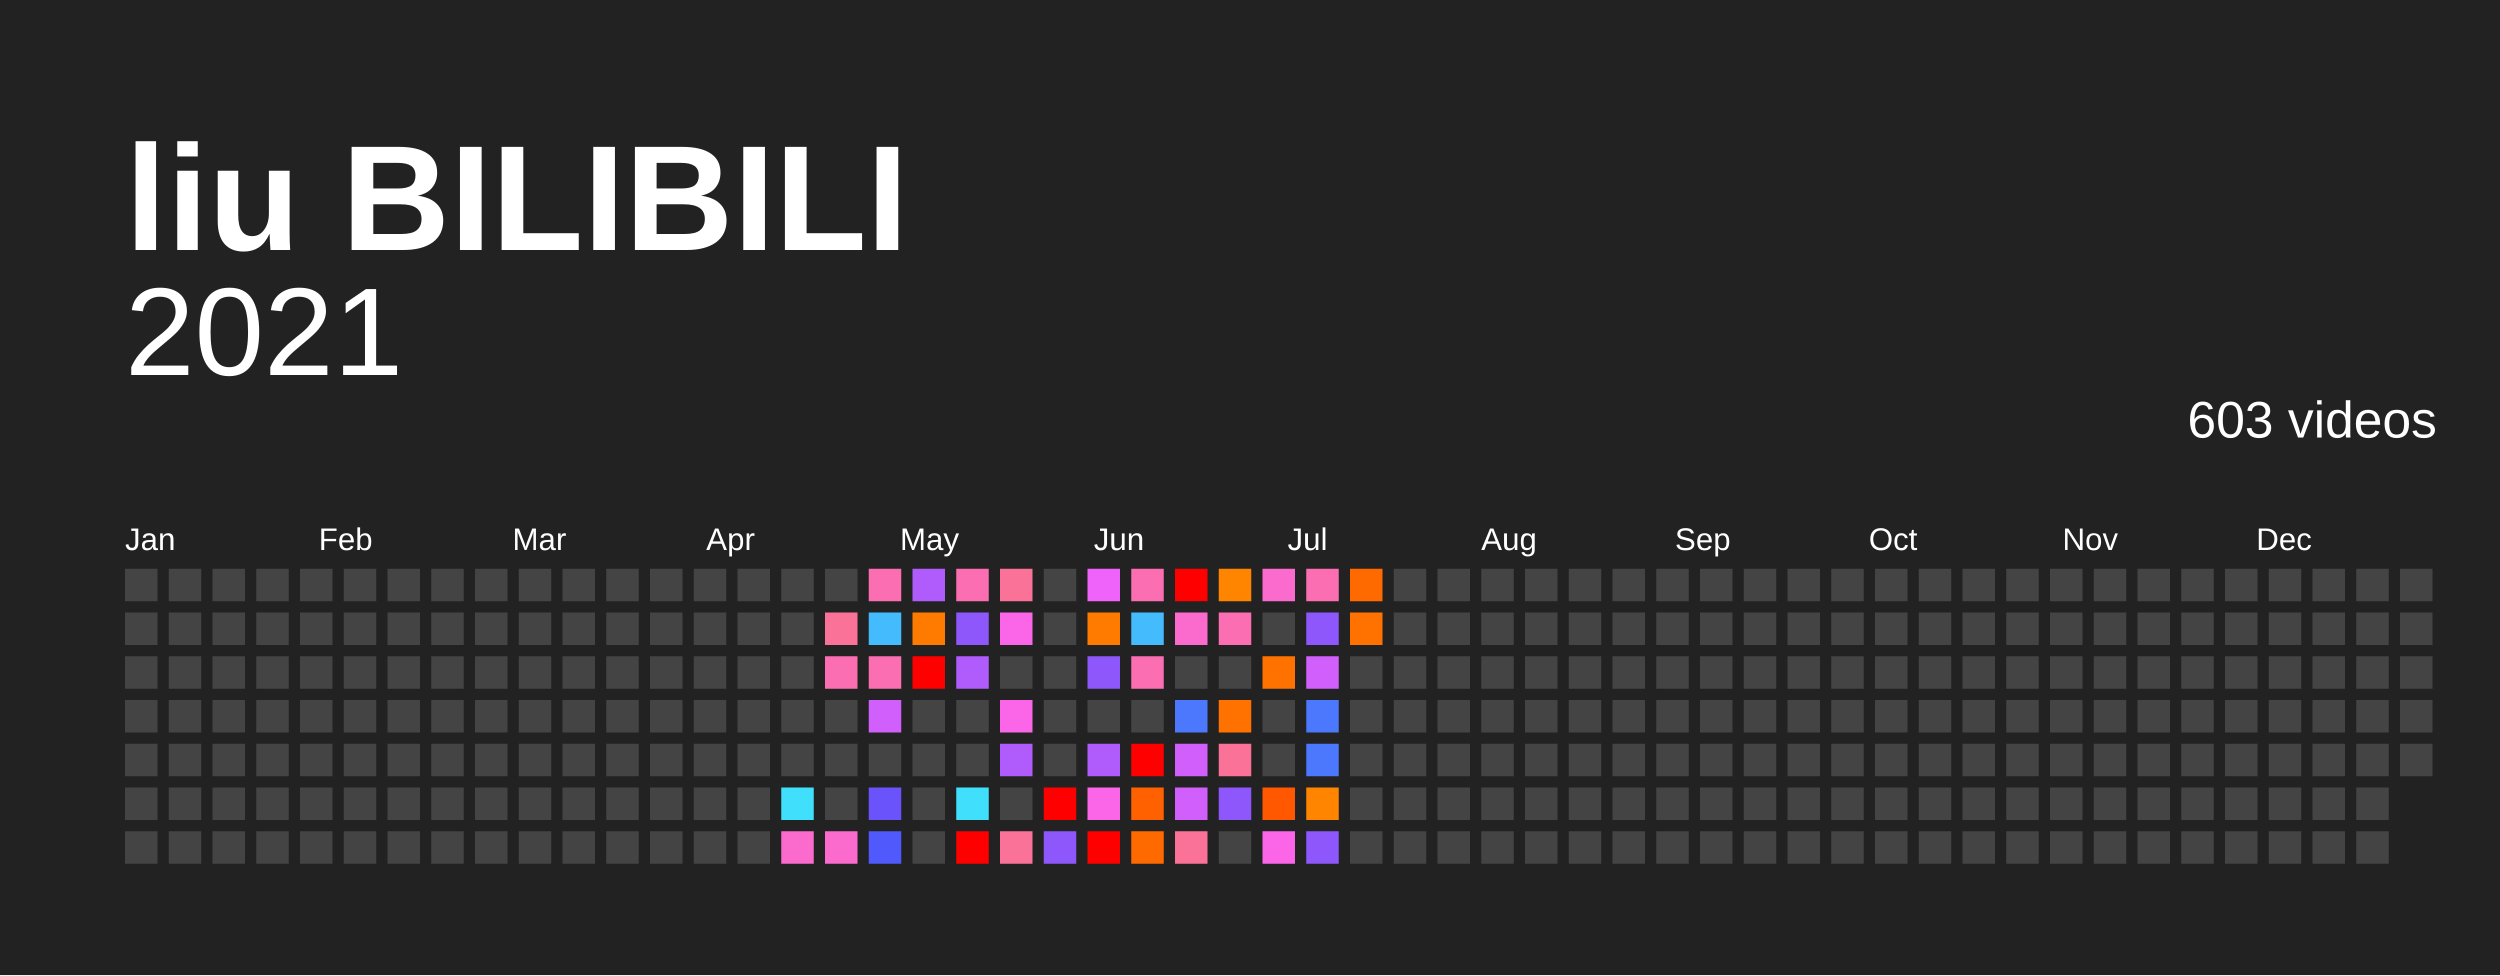
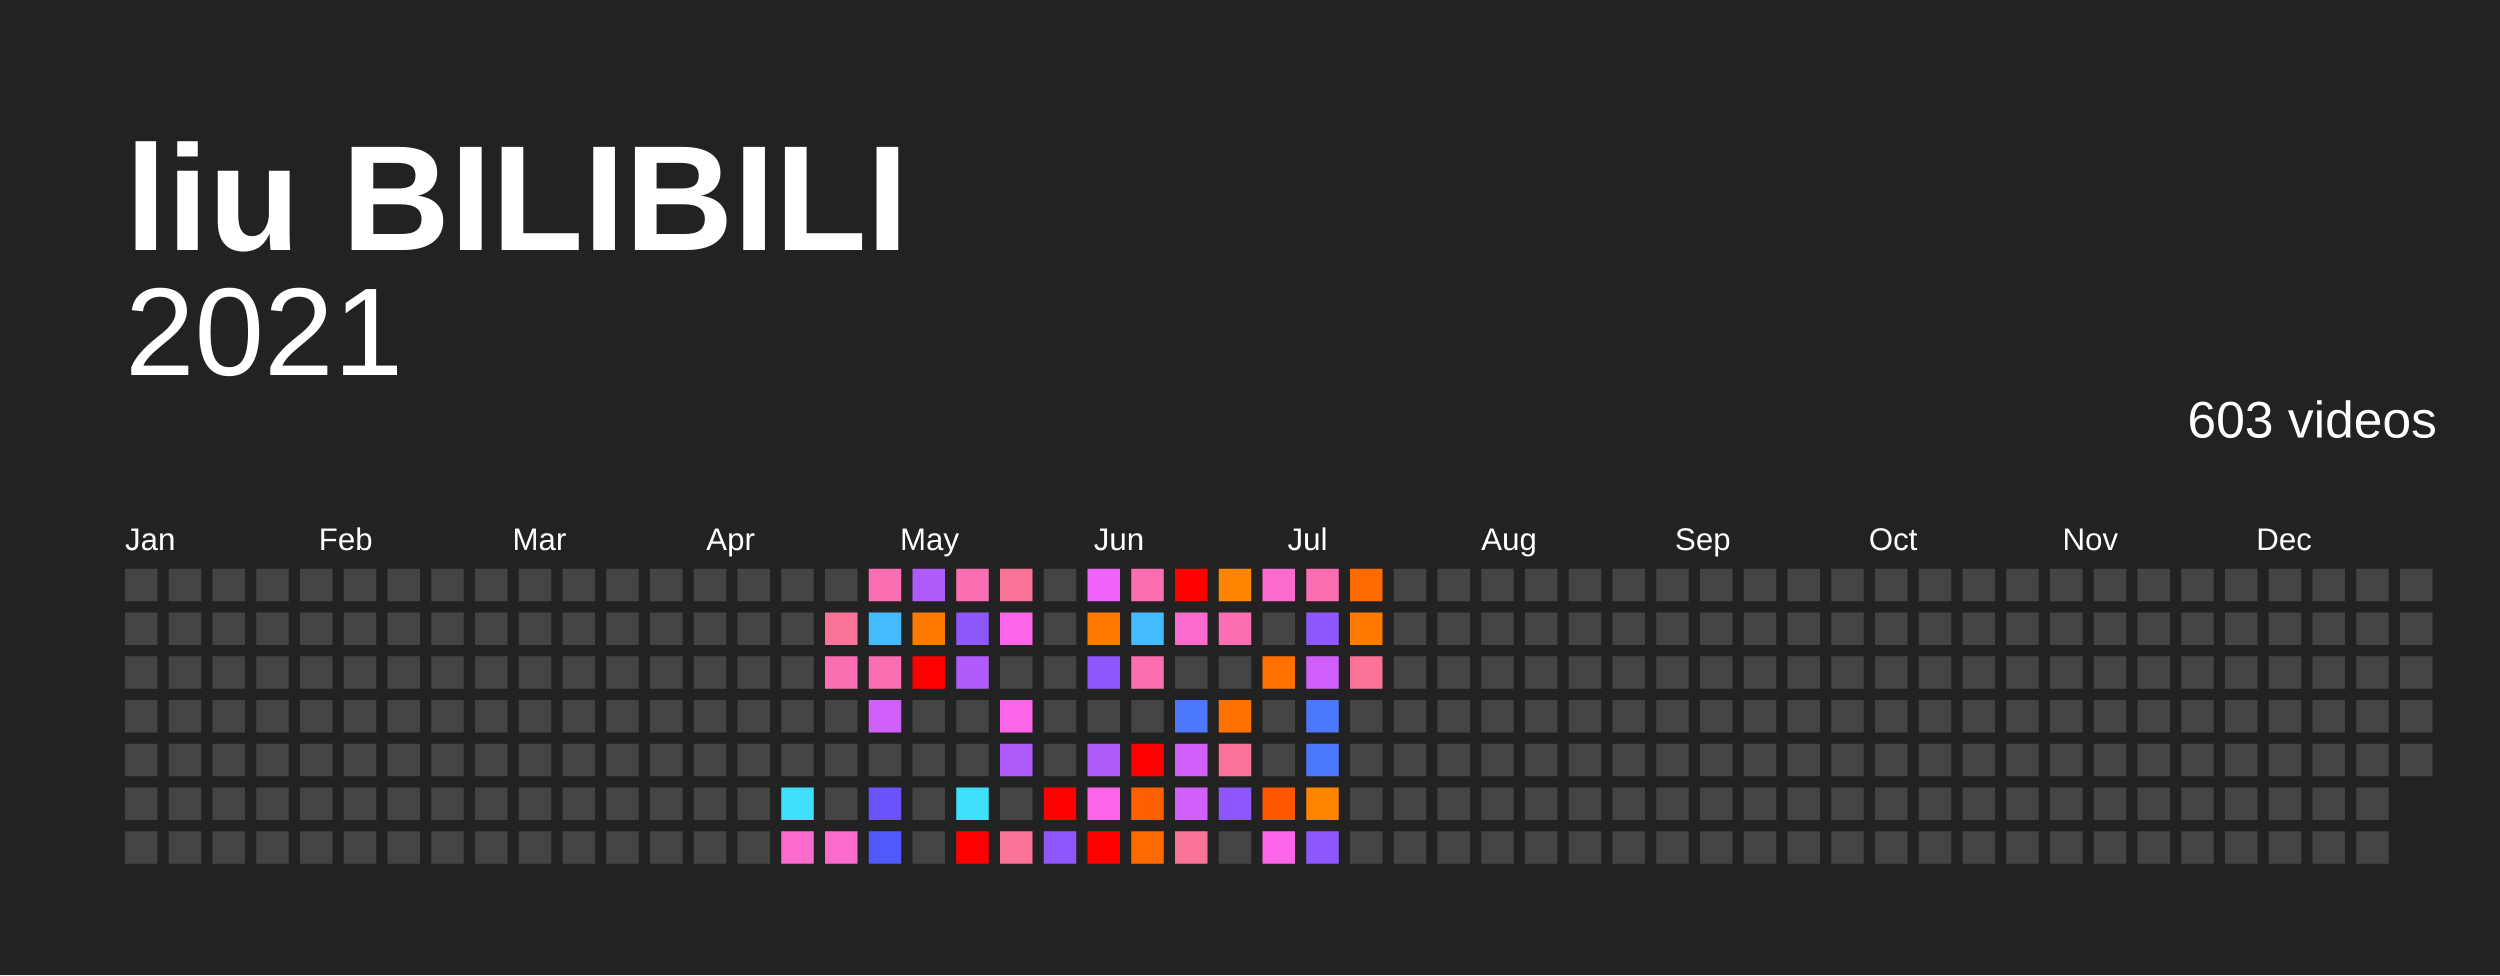
<svg xmlns="http://www.w3.org/2000/svg" baseProfile="full" height="78mm" version="1.1" viewBox="0,0,200,78" width="200mm">
  <defs />
  <rect fill="#222222" height="78" width="200" x="0" y="0" />
  <text fill="#FFFFFF" style="font-size:12px; font-family:Arial; font-weight:bold;" x="10" y="20">liu BILIBILI</text>
  <text alignment-baseline="hanging" fill="#FFFFFF" style="font-size:10.0px; font-family:Arial;" x="10" y="30">2021</text>
  <text alignment-baseline="hanging" fill="#FFFFFF" style="font-size:4.125px; font-family:Arial;" x="175" y="35">603 videos</text>
  <text fill="#FFFFFF" style="font-size:2.5px; font-family:Arial" x="10.0" y="44">Jan</text>
  <text fill="#FFFFFF" style="font-size:2.5px; font-family:Arial" x="25.5" y="44">Feb</text>
  <text fill="#FFFFFF" style="font-size:2.5px; font-family:Arial" x="41.0" y="44">Mar</text>
  <text fill="#FFFFFF" style="font-size:2.5px; font-family:Arial" x="56.5" y="44">Apr</text>
  <text fill="#FFFFFF" style="font-size:2.5px; font-family:Arial" x="72.0" y="44">May</text>
  <text fill="#FFFFFF" style="font-size:2.5px; font-family:Arial" x="87.5" y="44">Jun</text>
  <text fill="#FFFFFF" style="font-size:2.5px; font-family:Arial" x="103.0" y="44">Jul</text>
  <text fill="#FFFFFF" style="font-size:2.5px; font-family:Arial" x="118.5" y="44">Aug</text>
  <text fill="#FFFFFF" style="font-size:2.5px; font-family:Arial" x="134.0" y="44">Sep</text>
  <text fill="#FFFFFF" style="font-size:2.5px; font-family:Arial" x="149.5" y="44">Oct</text>
  <text fill="#FFFFFF" style="font-size:2.5px; font-family:Arial" x="165.0" y="44">Nov</text>
  <text fill="#FFFFFF" style="font-size:2.5px; font-family:Arial" x="180.5" y="44">Dec</text>
  <rect fill="#444444" height="2.6" width="2.6" x="10.0" y="45.5" />
  <rect fill="#444444" height="2.6" width="2.6" x="10.0" y="49.0" />
  <rect fill="#444444" height="2.6" width="2.6" x="10.0" y="52.5" />
  <rect fill="#444444" height="2.6" width="2.6" x="10.0" y="56.0" />
  <rect fill="#444444" height="2.6" width="2.6" x="10.0" y="59.5" />
  <rect fill="#444444" height="2.6" width="2.6" x="10.0" y="63.0" />
  <rect fill="#444444" height="2.6" width="2.6" x="10.0" y="66.5" />
  <rect fill="#444444" height="2.6" width="2.6" x="13.5" y="45.5" />
  <rect fill="#444444" height="2.6" width="2.6" x="13.5" y="49.0" />
  <rect fill="#444444" height="2.6" width="2.6" x="13.5" y="52.5" />
  <rect fill="#444444" height="2.6" width="2.6" x="13.5" y="56.0" />
  <rect fill="#444444" height="2.6" width="2.6" x="13.5" y="59.5" />
  <rect fill="#444444" height="2.6" width="2.6" x="13.5" y="63.0" />
  <rect fill="#444444" height="2.6" width="2.6" x="13.5" y="66.5" />
  <rect fill="#444444" height="2.6" width="2.6" x="17.0" y="45.5" />
  <rect fill="#444444" height="2.6" width="2.6" x="17.0" y="49.0" />
  <rect fill="#444444" height="2.6" width="2.6" x="17.0" y="52.5" />
  <rect fill="#444444" height="2.6" width="2.6" x="17.0" y="56.0" />
  <rect fill="#444444" height="2.6" width="2.6" x="17.0" y="59.5" />
  <rect fill="#444444" height="2.6" width="2.6" x="17.0" y="63.0" />
  <rect fill="#444444" height="2.6" width="2.6" x="17.0" y="66.5" />
  <rect fill="#444444" height="2.6" width="2.6" x="20.5" y="45.5" />
  <rect fill="#444444" height="2.6" width="2.6" x="20.5" y="49.0" />
  <rect fill="#444444" height="2.6" width="2.6" x="20.5" y="52.5" />
  <rect fill="#444444" height="2.6" width="2.6" x="20.5" y="56.0" />
  <rect fill="#444444" height="2.6" width="2.6" x="20.5" y="59.5" />
  <rect fill="#444444" height="2.6" width="2.6" x="20.5" y="63.0" />
  <rect fill="#444444" height="2.6" width="2.6" x="20.5" y="66.5" />
  <rect fill="#444444" height="2.6" width="2.6" x="24.0" y="45.5" />
  <rect fill="#444444" height="2.6" width="2.6" x="24.0" y="49.0" />
  <rect fill="#444444" height="2.6" width="2.6" x="24.0" y="52.5" />
  <rect fill="#444444" height="2.6" width="2.6" x="24.0" y="56.0" />
  <rect fill="#444444" height="2.6" width="2.6" x="24.0" y="59.5" />
  <rect fill="#444444" height="2.6" width="2.6" x="24.0" y="63.0" />
  <rect fill="#444444" height="2.6" width="2.6" x="24.0" y="66.5" />
  <rect fill="#444444" height="2.6" width="2.6" x="27.5" y="45.5" />
  <rect fill="#444444" height="2.6" width="2.6" x="27.5" y="49.0" />
  <rect fill="#444444" height="2.6" width="2.6" x="27.5" y="52.5" />
  <rect fill="#444444" height="2.6" width="2.6" x="27.5" y="56.0" />
  <rect fill="#444444" height="2.6" width="2.6" x="27.5" y="59.5" />
  <rect fill="#444444" height="2.6" width="2.6" x="27.5" y="63.0" />
  <rect fill="#444444" height="2.6" width="2.6" x="27.5" y="66.5" />
  <rect fill="#444444" height="2.6" width="2.6" x="31.0" y="45.5" />
  <rect fill="#444444" height="2.6" width="2.6" x="31.0" y="49.0" />
  <rect fill="#444444" height="2.6" width="2.6" x="31.0" y="52.5" />
  <rect fill="#444444" height="2.6" width="2.6" x="31.0" y="56.0" />
  <rect fill="#444444" height="2.6" width="2.6" x="31.0" y="59.5" />
  <rect fill="#444444" height="2.6" width="2.6" x="31.0" y="63.0" />
  <rect fill="#444444" height="2.6" width="2.6" x="31.0" y="66.5" />
  <rect fill="#444444" height="2.6" width="2.6" x="34.5" y="45.5" />
  <rect fill="#444444" height="2.6" width="2.6" x="34.5" y="49.0" />
  <rect fill="#444444" height="2.6" width="2.6" x="34.5" y="52.5" />
  <rect fill="#444444" height="2.6" width="2.6" x="34.5" y="56.0" />
  <rect fill="#444444" height="2.6" width="2.6" x="34.5" y="59.5" />
  <rect fill="#444444" height="2.6" width="2.6" x="34.5" y="63.0" />
  <rect fill="#444444" height="2.6" width="2.6" x="34.5" y="66.5" />
  <rect fill="#444444" height="2.6" width="2.6" x="38.0" y="45.5" />
  <rect fill="#444444" height="2.6" width="2.6" x="38.0" y="49.0" />
  <rect fill="#444444" height="2.6" width="2.6" x="38.0" y="52.5" />
  <rect fill="#444444" height="2.6" width="2.6" x="38.0" y="56.0" />
  <rect fill="#444444" height="2.6" width="2.6" x="38.0" y="59.5" />
  <rect fill="#444444" height="2.6" width="2.6" x="38.0" y="63.0" />
  <rect fill="#444444" height="2.6" width="2.6" x="38.0" y="66.5" />
  <rect fill="#444444" height="2.6" width="2.6" x="41.5" y="45.5" />
  <rect fill="#444444" height="2.6" width="2.6" x="41.5" y="49.0" />
  <rect fill="#444444" height="2.6" width="2.6" x="41.5" y="52.5" />
  <rect fill="#444444" height="2.6" width="2.6" x="41.5" y="56.0" />
  <rect fill="#444444" height="2.6" width="2.6" x="41.5" y="59.5" />
  <rect fill="#444444" height="2.6" width="2.6" x="41.5" y="63.0" />
  <rect fill="#444444" height="2.6" width="2.6" x="41.5" y="66.5" />
  <rect fill="#444444" height="2.6" width="2.6" x="45.0" y="45.5" />
  <rect fill="#444444" height="2.6" width="2.6" x="45.0" y="49.0" />
  <rect fill="#444444" height="2.6" width="2.6" x="45.0" y="52.5" />
  <rect fill="#444444" height="2.6" width="2.6" x="45.0" y="56.0" />
  <rect fill="#444444" height="2.6" width="2.6" x="45.0" y="59.5" />
  <rect fill="#444444" height="2.6" width="2.6" x="45.0" y="63.0" />
  <rect fill="#444444" height="2.6" width="2.6" x="45.0" y="66.5" />
  <rect fill="#444444" height="2.6" width="2.6" x="48.5" y="45.5" />
  <rect fill="#444444" height="2.6" width="2.6" x="48.5" y="49.0" />
  <rect fill="#444444" height="2.6" width="2.6" x="48.5" y="52.5" />
  <rect fill="#444444" height="2.6" width="2.6" x="48.5" y="56.0" />
  <rect fill="#444444" height="2.6" width="2.6" x="48.5" y="59.5" />
  <rect fill="#444444" height="2.6" width="2.6" x="48.5" y="63.0" />
  <rect fill="#444444" height="2.6" width="2.6" x="48.5" y="66.5" />
  <rect fill="#444444" height="2.6" width="2.6" x="52.0" y="45.5" />
  <rect fill="#444444" height="2.6" width="2.6" x="52.0" y="49.0" />
  <rect fill="#444444" height="2.6" width="2.6" x="52.0" y="52.5" />
  <rect fill="#444444" height="2.6" width="2.6" x="52.0" y="56.0" />
  <rect fill="#444444" height="2.6" width="2.6" x="52.0" y="59.5" />
  <rect fill="#444444" height="2.6" width="2.6" x="52.0" y="63.0" />
  <rect fill="#444444" height="2.6" width="2.6" x="52.0" y="66.5" />
  <rect fill="#444444" height="2.6" width="2.6" x="55.5" y="45.5" />
  <rect fill="#444444" height="2.6" width="2.6" x="55.5" y="49.0" />
  <rect fill="#444444" height="2.6" width="2.6" x="55.5" y="52.5" />
  <rect fill="#444444" height="2.6" width="2.6" x="55.5" y="56.0" />
  <rect fill="#444444" height="2.6" width="2.6" x="55.5" y="59.5" />
  <rect fill="#444444" height="2.6" width="2.6" x="55.5" y="63.0" />
  <rect fill="#444444" height="2.6" width="2.6" x="55.5" y="66.5" />
  <rect fill="#444444" height="2.6" width="2.6" x="59.0" y="45.5" />
  <rect fill="#444444" height="2.6" width="2.6" x="59.0" y="49.0" />
  <rect fill="#444444" height="2.6" width="2.6" x="59.0" y="52.5" />
  <rect fill="#444444" height="2.6" width="2.6" x="59.0" y="56.0" />
  <rect fill="#444444" height="2.6" width="2.6" x="59.0" y="59.5" />
  <rect fill="#444444" height="2.6" width="2.6" x="59.0" y="63.0" />
  <rect fill="#444444" height="2.6" width="2.6" x="59.0" y="66.5" />
  <rect fill="#444444" height="2.6" width="2.6" x="62.5" y="45.5" />
  <rect fill="#444444" height="2.6" width="2.6" x="62.5" y="49.0" />
  <rect fill="#444444" height="2.6" width="2.6" x="62.5" y="52.5" />
  <rect fill="#444444" height="2.6" width="2.6" x="62.5" y="56.0" />
  <rect fill="#444444" height="2.6" width="2.6" x="62.5" y="59.5" />
  <rect fill="#40dffc" height="2.6" width="2.6" x="62.5" y="63.0" />
  <rect fill="#fb6acd" height="2.6" width="2.6" x="62.5" y="66.5" />
  <rect fill="#444444" height="2.6" width="2.6" x="66.0" y="45.5" />
  <rect fill="#fb7299" height="2.6" width="2.6" x="66.0" y="49.0" />
  <rect fill="#fb6eb2" height="2.6" width="2.6" x="66.0" y="52.5" />
  <rect fill="#444444" height="2.6" width="2.6" x="66.0" y="56.0" />
  <rect fill="#444444" height="2.6" width="2.6" x="66.0" y="59.5" />
  <rect fill="#444444" height="2.6" width="2.6" x="66.0" y="63.0" />
  <rect fill="#fb6acd" height="2.6" width="2.6" x="66.0" y="66.5" />
  <rect fill="#fb6eb2" height="2.6" width="2.6" x="69.5" y="45.5" />
  <rect fill="#44bbfc" height="2.6" width="2.6" x="69.5" y="49.0" />
  <rect fill="#fb6eb2" height="2.6" width="2.6" x="69.5" y="52.5" />
  <rect fill="#d15ffb" height="2.6" width="2.6" x="69.5" y="56.0" />
  <rect fill="#444444" height="2.6" width="2.6" x="69.5" y="59.5" />
  <rect fill="#6b53fb" height="2.6" width="2.6" x="69.5" y="63.0" />
  <rect fill="#4f59fc" height="2.6" width="2.6" x="69.5" y="66.5" />
  <rect fill="#b05bfb" height="2.6" width="2.6" x="73.0" y="45.5" />
  <rect fill="#ff7b00" height="2.6" width="2.6" x="73.0" y="49.0" />
  <rect fill="red" height="2.6" width="2.6" x="73.0" y="52.5" />
  <rect fill="#444444" height="2.6" width="2.6" x="73.0" y="56.0" />
  <rect fill="#444444" height="2.6" width="2.6" x="73.0" y="59.5" />
  <rect fill="#444444" height="2.6" width="2.6" x="73.0" y="63.0" />
  <rect fill="#444444" height="2.6" width="2.6" x="73.0" y="66.5" />
  <rect fill="#fb6eb2" height="2.6" width="2.6" x="76.5" y="45.5" />
  <rect fill="#8e57fb" height="2.6" width="2.6" x="76.5" y="49.0" />
  <rect fill="#b05bfb" height="2.6" width="2.6" x="76.5" y="52.5" />
  <rect fill="#444444" height="2.6" width="2.6" x="76.5" y="56.0" />
  <rect fill="#444444" height="2.6" width="2.6" x="76.5" y="59.5" />
  <rect fill="#40dffc" height="2.6" width="2.6" x="76.5" y="63.0" />
  <rect fill="red" height="2.6" width="2.6" x="76.5" y="66.5" />
  <rect fill="#fb7299" height="2.6" width="2.6" x="80.0" y="45.5" />
  <rect fill="#fb66e9" height="2.6" width="2.6" x="80.0" y="49.0" />
  <rect fill="#444444" height="2.6" width="2.6" x="80.0" y="52.5" />
  <rect fill="#fb66e9" height="2.6" width="2.6" x="80.0" y="56.0" />
  <rect fill="#b05bfb" height="2.6" width="2.6" x="80.0" y="59.5" />
  <rect fill="#444444" height="2.6" width="2.6" x="80.0" y="63.0" />
  <rect fill="#fb7299" height="2.6" width="2.6" x="80.0" y="66.5" />
  <rect fill="#444444" height="2.6" width="2.6" x="83.5" y="45.5" />
  <rect fill="#444444" height="2.6" width="2.6" x="83.5" y="49.0" />
  <rect fill="#444444" height="2.6" width="2.6" x="83.5" y="52.5" />
  <rect fill="#444444" height="2.6" width="2.6" x="83.5" y="56.0" />
  <rect fill="#444444" height="2.6" width="2.6" x="83.5" y="59.5" />
  <rect fill="red" height="2.6" width="2.6" x="83.5" y="63.0" />
  <rect fill="#8e57fb" height="2.6" width="2.6" x="83.5" y="66.5" />
  <rect fill="#f063fb" height="2.6" width="2.6" x="87.0" y="45.5" />
  <rect fill="#ff7b00" height="2.6" width="2.6" x="87.0" y="49.0" />
  <rect fill="#8e57fb" height="2.6" width="2.6" x="87.0" y="52.5" />
  <rect fill="#444444" height="2.6" width="2.6" x="87.0" y="56.0" />
  <rect fill="#b05bfb" height="2.6" width="2.6" x="87.0" y="59.5" />
  <rect fill="#fb66e9" height="2.6" width="2.6" x="87.0" y="63.0" />
  <rect fill="red" height="2.6" width="2.6" x="87.0" y="66.5" />
  <rect fill="#fb6eb2" height="2.6" width="2.6" x="90.5" y="45.5" />
  <rect fill="#44bbfc" height="2.6" width="2.6" x="90.5" y="49.0" />
  <rect fill="#fb6eb2" height="2.6" width="2.6" x="90.5" y="52.5" />
  <rect fill="#444444" height="2.6" width="2.6" x="90.5" y="56.0" />
  <rect fill="red" height="2.6" width="2.6" x="90.5" y="59.5" />
  <rect fill="#ff6100" height="2.6" width="2.6" x="90.5" y="63.0" />
  <rect fill="#ff6a00" height="2.6" width="2.6" x="90.5" y="66.5" />
  <rect fill="red" height="2.6" width="2.6" x="94.0" y="45.5" />
  <rect fill="#fb6acd" height="2.6" width="2.6" x="94.0" y="49.0" />
  <rect fill="#444444" height="2.6" width="2.6" x="94.0" y="52.5" />
  <rect fill="#4b78fc" height="2.6" width="2.6" x="94.0" y="56.0" />
  <rect fill="#d15ffb" height="2.6" width="2.6" x="94.0" y="59.5" />
  <rect fill="#d15ffb" height="2.6" width="2.6" x="94.0" y="63.0" />
  <rect fill="#fb7299" height="2.6" width="2.6" x="94.0" y="66.5" />
  <rect fill="#ff8400" height="2.6" width="2.6" x="97.5" y="45.5" />
  <rect fill="#fb6eb2" height="2.6" width="2.6" x="97.5" y="49.0" />
  <rect fill="#444444" height="2.6" width="2.6" x="97.5" y="52.5" />
  <rect fill="#ff7200" height="2.6" width="2.6" x="97.5" y="56.0" />
  <rect fill="#fb7299" height="2.6" width="2.6" x="97.5" y="59.5" />
  <rect fill="#8e57fb" height="2.6" width="2.6" x="97.5" y="63.0" />
  <rect fill="#444444" height="2.6" width="2.6" x="97.5" y="66.5" />
  <rect fill="#fb6acd" height="2.6" width="2.6" x="101.0" y="45.5" />
  <rect fill="#444444" height="2.6" width="2.6" x="101.0" y="49.0" />
  <rect fill="#ff7200" height="2.6" width="2.6" x="101.0" y="52.5" />
  <rect fill="#444444" height="2.6" width="2.6" x="101.0" y="56.0" />
  <rect fill="#444444" height="2.6" width="2.6" x="101.0" y="59.5" />
  <rect fill="#ff5800" height="2.6" width="2.6" x="101.0" y="63.0" />
  <rect fill="#fb66e9" height="2.6" width="2.6" x="101.0" y="66.5" />
  <rect fill="#fb6eb2" height="2.6" width="2.6" x="104.5" y="45.5" />
  <rect fill="#8e57fb" height="2.6" width="2.6" x="104.5" y="49.0" />
  <rect fill="#d15ffb" height="2.6" width="2.6" x="104.5" y="52.5" />
  <rect fill="#4b78fc" height="2.6" width="2.6" x="104.5" y="56.0" />
  <rect fill="#4b78fc" height="2.6" width="2.6" x="104.5" y="59.5" />
  <rect fill="#ff8400" height="2.6" width="2.6" x="104.5" y="63.0" />
  <rect fill="#8e57fb" height="2.6" width="2.6" x="104.5" y="66.5" />
  <rect fill="#ff6a00" height="2.6" width="2.6" x="108.0" y="45.5" />
-   <rect fill="#ff7200" height="2.6" width="2.6" x="108.0" y="49.0" />
-   <rect fill="#444444" height="2.6" width="2.6" x="108.0" y="52.5" />
+   <rect fill="#ff7b00" height="2.6" width="2.6" x="108.0" y="49.0" />
+   <rect fill="#fb7299" height="2.6" width="2.6" x="108.0" y="52.5" />
  <rect fill="#444444" height="2.6" width="2.6" x="108.0" y="56.0" />
  <rect fill="#444444" height="2.6" width="2.6" x="108.0" y="59.5" />
  <rect fill="#444444" height="2.6" width="2.6" x="108.0" y="63.0" />
  <rect fill="#444444" height="2.6" width="2.6" x="108.0" y="66.5" />
  <rect fill="#444444" height="2.6" width="2.6" x="111.5" y="45.5" />
  <rect fill="#444444" height="2.6" width="2.6" x="111.5" y="49.0" />
  <rect fill="#444444" height="2.6" width="2.6" x="111.5" y="52.5" />
  <rect fill="#444444" height="2.6" width="2.6" x="111.5" y="56.0" />
  <rect fill="#444444" height="2.6" width="2.6" x="111.5" y="59.5" />
  <rect fill="#444444" height="2.6" width="2.6" x="111.5" y="63.0" />
  <rect fill="#444444" height="2.6" width="2.6" x="111.5" y="66.5" />
  <rect fill="#444444" height="2.6" width="2.6" x="115.0" y="45.5" />
  <rect fill="#444444" height="2.6" width="2.6" x="115.0" y="49.0" />
  <rect fill="#444444" height="2.6" width="2.6" x="115.0" y="52.5" />
  <rect fill="#444444" height="2.6" width="2.6" x="115.0" y="56.0" />
  <rect fill="#444444" height="2.6" width="2.6" x="115.0" y="59.5" />
  <rect fill="#444444" height="2.6" width="2.6" x="115.0" y="63.0" />
  <rect fill="#444444" height="2.6" width="2.6" x="115.0" y="66.5" />
  <rect fill="#444444" height="2.6" width="2.6" x="118.5" y="45.5" />
  <rect fill="#444444" height="2.6" width="2.6" x="118.5" y="49.0" />
  <rect fill="#444444" height="2.6" width="2.6" x="118.5" y="52.5" />
  <rect fill="#444444" height="2.6" width="2.6" x="118.5" y="56.0" />
  <rect fill="#444444" height="2.6" width="2.6" x="118.5" y="59.5" />
  <rect fill="#444444" height="2.6" width="2.6" x="118.5" y="63.0" />
  <rect fill="#444444" height="2.6" width="2.6" x="118.5" y="66.5" />
  <rect fill="#444444" height="2.6" width="2.6" x="122.0" y="45.5" />
  <rect fill="#444444" height="2.6" width="2.6" x="122.0" y="49.0" />
  <rect fill="#444444" height="2.6" width="2.6" x="122.0" y="52.5" />
  <rect fill="#444444" height="2.6" width="2.6" x="122.0" y="56.0" />
  <rect fill="#444444" height="2.6" width="2.6" x="122.0" y="59.5" />
  <rect fill="#444444" height="2.6" width="2.6" x="122.0" y="63.0" />
  <rect fill="#444444" height="2.6" width="2.6" x="122.0" y="66.5" />
  <rect fill="#444444" height="2.6" width="2.6" x="125.5" y="45.5" />
  <rect fill="#444444" height="2.6" width="2.6" x="125.5" y="49.0" />
  <rect fill="#444444" height="2.6" width="2.6" x="125.5" y="52.5" />
  <rect fill="#444444" height="2.6" width="2.6" x="125.5" y="56.0" />
  <rect fill="#444444" height="2.6" width="2.6" x="125.5" y="59.5" />
  <rect fill="#444444" height="2.6" width="2.6" x="125.5" y="63.0" />
  <rect fill="#444444" height="2.6" width="2.6" x="125.5" y="66.5" />
  <rect fill="#444444" height="2.6" width="2.6" x="129.0" y="45.5" />
  <rect fill="#444444" height="2.6" width="2.6" x="129.0" y="49.0" />
  <rect fill="#444444" height="2.6" width="2.6" x="129.0" y="52.5" />
  <rect fill="#444444" height="2.6" width="2.6" x="129.0" y="56.0" />
  <rect fill="#444444" height="2.6" width="2.6" x="129.0" y="59.5" />
  <rect fill="#444444" height="2.6" width="2.6" x="129.0" y="63.0" />
  <rect fill="#444444" height="2.6" width="2.6" x="129.0" y="66.5" />
  <rect fill="#444444" height="2.6" width="2.6" x="132.5" y="45.5" />
  <rect fill="#444444" height="2.6" width="2.6" x="132.5" y="49.0" />
  <rect fill="#444444" height="2.6" width="2.6" x="132.5" y="52.5" />
  <rect fill="#444444" height="2.6" width="2.6" x="132.5" y="56.0" />
  <rect fill="#444444" height="2.6" width="2.6" x="132.5" y="59.5" />
  <rect fill="#444444" height="2.6" width="2.6" x="132.5" y="63.0" />
  <rect fill="#444444" height="2.6" width="2.6" x="132.5" y="66.5" />
  <rect fill="#444444" height="2.6" width="2.6" x="136.0" y="45.5" />
  <rect fill="#444444" height="2.6" width="2.6" x="136.0" y="49.0" />
  <rect fill="#444444" height="2.6" width="2.6" x="136.0" y="52.5" />
  <rect fill="#444444" height="2.6" width="2.6" x="136.0" y="56.0" />
  <rect fill="#444444" height="2.6" width="2.6" x="136.0" y="59.5" />
  <rect fill="#444444" height="2.6" width="2.6" x="136.0" y="63.0" />
  <rect fill="#444444" height="2.6" width="2.6" x="136.0" y="66.5" />
  <rect fill="#444444" height="2.6" width="2.6" x="139.5" y="45.5" />
  <rect fill="#444444" height="2.6" width="2.6" x="139.5" y="49.0" />
  <rect fill="#444444" height="2.6" width="2.6" x="139.5" y="52.5" />
  <rect fill="#444444" height="2.6" width="2.6" x="139.5" y="56.0" />
  <rect fill="#444444" height="2.6" width="2.6" x="139.5" y="59.5" />
  <rect fill="#444444" height="2.6" width="2.6" x="139.5" y="63.0" />
  <rect fill="#444444" height="2.6" width="2.6" x="139.5" y="66.5" />
  <rect fill="#444444" height="2.6" width="2.6" x="143.0" y="45.5" />
  <rect fill="#444444" height="2.6" width="2.6" x="143.0" y="49.0" />
  <rect fill="#444444" height="2.6" width="2.6" x="143.0" y="52.5" />
  <rect fill="#444444" height="2.6" width="2.6" x="143.0" y="56.0" />
  <rect fill="#444444" height="2.6" width="2.6" x="143.0" y="59.5" />
  <rect fill="#444444" height="2.6" width="2.6" x="143.0" y="63.0" />
  <rect fill="#444444" height="2.6" width="2.6" x="143.0" y="66.5" />
  <rect fill="#444444" height="2.6" width="2.6" x="146.5" y="45.5" />
  <rect fill="#444444" height="2.6" width="2.6" x="146.5" y="49.0" />
  <rect fill="#444444" height="2.6" width="2.6" x="146.5" y="52.5" />
  <rect fill="#444444" height="2.6" width="2.6" x="146.5" y="56.0" />
  <rect fill="#444444" height="2.6" width="2.6" x="146.5" y="59.5" />
  <rect fill="#444444" height="2.6" width="2.6" x="146.5" y="63.0" />
  <rect fill="#444444" height="2.6" width="2.6" x="146.5" y="66.5" />
  <rect fill="#444444" height="2.6" width="2.6" x="150.0" y="45.5" />
  <rect fill="#444444" height="2.6" width="2.6" x="150.0" y="49.0" />
  <rect fill="#444444" height="2.6" width="2.6" x="150.0" y="52.5" />
  <rect fill="#444444" height="2.6" width="2.6" x="150.0" y="56.0" />
  <rect fill="#444444" height="2.6" width="2.6" x="150.0" y="59.5" />
  <rect fill="#444444" height="2.6" width="2.6" x="150.0" y="63.0" />
  <rect fill="#444444" height="2.6" width="2.6" x="150.0" y="66.5" />
  <rect fill="#444444" height="2.6" width="2.6" x="153.5" y="45.5" />
  <rect fill="#444444" height="2.6" width="2.6" x="153.5" y="49.0" />
  <rect fill="#444444" height="2.6" width="2.6" x="153.5" y="52.5" />
  <rect fill="#444444" height="2.6" width="2.6" x="153.5" y="56.0" />
  <rect fill="#444444" height="2.6" width="2.6" x="153.5" y="59.5" />
  <rect fill="#444444" height="2.6" width="2.6" x="153.5" y="63.0" />
  <rect fill="#444444" height="2.6" width="2.6" x="153.5" y="66.5" />
  <rect fill="#444444" height="2.6" width="2.6" x="157.0" y="45.5" />
  <rect fill="#444444" height="2.6" width="2.6" x="157.0" y="49.0" />
  <rect fill="#444444" height="2.6" width="2.6" x="157.0" y="52.5" />
  <rect fill="#444444" height="2.6" width="2.6" x="157.0" y="56.0" />
  <rect fill="#444444" height="2.6" width="2.6" x="157.0" y="59.5" />
  <rect fill="#444444" height="2.6" width="2.6" x="157.0" y="63.0" />
  <rect fill="#444444" height="2.6" width="2.6" x="157.0" y="66.5" />
  <rect fill="#444444" height="2.6" width="2.6" x="160.5" y="45.5" />
  <rect fill="#444444" height="2.6" width="2.6" x="160.5" y="49.0" />
  <rect fill="#444444" height="2.6" width="2.6" x="160.5" y="52.5" />
  <rect fill="#444444" height="2.6" width="2.6" x="160.5" y="56.0" />
  <rect fill="#444444" height="2.6" width="2.6" x="160.5" y="59.5" />
  <rect fill="#444444" height="2.6" width="2.6" x="160.5" y="63.0" />
  <rect fill="#444444" height="2.6" width="2.6" x="160.5" y="66.5" />
  <rect fill="#444444" height="2.6" width="2.6" x="164.0" y="45.5" />
  <rect fill="#444444" height="2.6" width="2.6" x="164.0" y="49.0" />
  <rect fill="#444444" height="2.6" width="2.6" x="164.0" y="52.5" />
  <rect fill="#444444" height="2.6" width="2.6" x="164.0" y="56.0" />
  <rect fill="#444444" height="2.6" width="2.6" x="164.0" y="59.5" />
  <rect fill="#444444" height="2.6" width="2.6" x="164.0" y="63.0" />
  <rect fill="#444444" height="2.6" width="2.6" x="164.0" y="66.5" />
  <rect fill="#444444" height="2.6" width="2.6" x="167.5" y="45.5" />
  <rect fill="#444444" height="2.6" width="2.6" x="167.5" y="49.0" />
  <rect fill="#444444" height="2.6" width="2.6" x="167.5" y="52.5" />
  <rect fill="#444444" height="2.6" width="2.6" x="167.5" y="56.0" />
  <rect fill="#444444" height="2.6" width="2.6" x="167.5" y="59.5" />
  <rect fill="#444444" height="2.6" width="2.6" x="167.5" y="63.0" />
  <rect fill="#444444" height="2.6" width="2.6" x="167.5" y="66.5" />
  <rect fill="#444444" height="2.6" width="2.6" x="171.0" y="45.5" />
  <rect fill="#444444" height="2.6" width="2.6" x="171.0" y="49.0" />
  <rect fill="#444444" height="2.6" width="2.6" x="171.0" y="52.5" />
  <rect fill="#444444" height="2.6" width="2.6" x="171.0" y="56.0" />
  <rect fill="#444444" height="2.6" width="2.6" x="171.0" y="59.5" />
  <rect fill="#444444" height="2.6" width="2.6" x="171.0" y="63.0" />
  <rect fill="#444444" height="2.6" width="2.6" x="171.0" y="66.5" />
  <rect fill="#444444" height="2.6" width="2.6" x="174.5" y="45.5" />
  <rect fill="#444444" height="2.6" width="2.6" x="174.5" y="49.0" />
  <rect fill="#444444" height="2.6" width="2.6" x="174.5" y="52.5" />
  <rect fill="#444444" height="2.6" width="2.6" x="174.5" y="56.0" />
  <rect fill="#444444" height="2.6" width="2.6" x="174.5" y="59.5" />
  <rect fill="#444444" height="2.6" width="2.6" x="174.5" y="63.0" />
  <rect fill="#444444" height="2.6" width="2.6" x="174.5" y="66.5" />
  <rect fill="#444444" height="2.6" width="2.6" x="178.0" y="45.5" />
  <rect fill="#444444" height="2.6" width="2.6" x="178.0" y="49.0" />
  <rect fill="#444444" height="2.6" width="2.6" x="178.0" y="52.5" />
  <rect fill="#444444" height="2.6" width="2.6" x="178.0" y="56.0" />
  <rect fill="#444444" height="2.6" width="2.6" x="178.0" y="59.5" />
  <rect fill="#444444" height="2.6" width="2.6" x="178.0" y="63.0" />
  <rect fill="#444444" height="2.6" width="2.6" x="178.0" y="66.5" />
  <rect fill="#444444" height="2.6" width="2.6" x="181.5" y="45.5" />
  <rect fill="#444444" height="2.6" width="2.6" x="181.5" y="49.0" />
  <rect fill="#444444" height="2.6" width="2.6" x="181.5" y="52.5" />
  <rect fill="#444444" height="2.6" width="2.6" x="181.5" y="56.0" />
  <rect fill="#444444" height="2.6" width="2.6" x="181.5" y="59.5" />
  <rect fill="#444444" height="2.6" width="2.6" x="181.5" y="63.0" />
  <rect fill="#444444" height="2.6" width="2.6" x="181.5" y="66.5" />
  <rect fill="#444444" height="2.6" width="2.6" x="185.0" y="45.5" />
  <rect fill="#444444" height="2.6" width="2.6" x="185.0" y="49.0" />
  <rect fill="#444444" height="2.6" width="2.6" x="185.0" y="52.5" />
  <rect fill="#444444" height="2.6" width="2.6" x="185.0" y="56.0" />
  <rect fill="#444444" height="2.6" width="2.6" x="185.0" y="59.5" />
  <rect fill="#444444" height="2.6" width="2.6" x="185.0" y="63.0" />
  <rect fill="#444444" height="2.6" width="2.6" x="185.0" y="66.5" />
  <rect fill="#444444" height="2.6" width="2.6" x="188.5" y="45.5" />
  <rect fill="#444444" height="2.6" width="2.6" x="188.5" y="49.0" />
  <rect fill="#444444" height="2.6" width="2.6" x="188.5" y="52.5" />
  <rect fill="#444444" height="2.6" width="2.6" x="188.5" y="56.0" />
  <rect fill="#444444" height="2.6" width="2.6" x="188.5" y="59.5" />
  <rect fill="#444444" height="2.6" width="2.6" x="188.5" y="63.0" />
  <rect fill="#444444" height="2.6" width="2.6" x="188.5" y="66.5" />
  <rect fill="#444444" height="2.6" width="2.6" x="192.0" y="45.5" />
  <rect fill="#444444" height="2.6" width="2.6" x="192.0" y="49.0" />
  <rect fill="#444444" height="2.6" width="2.6" x="192.0" y="52.5" />
  <rect fill="#444444" height="2.6" width="2.6" x="192.0" y="56.0" />
  <rect fill="#444444" height="2.6" width="2.6" x="192.0" y="59.5" />
</svg>
